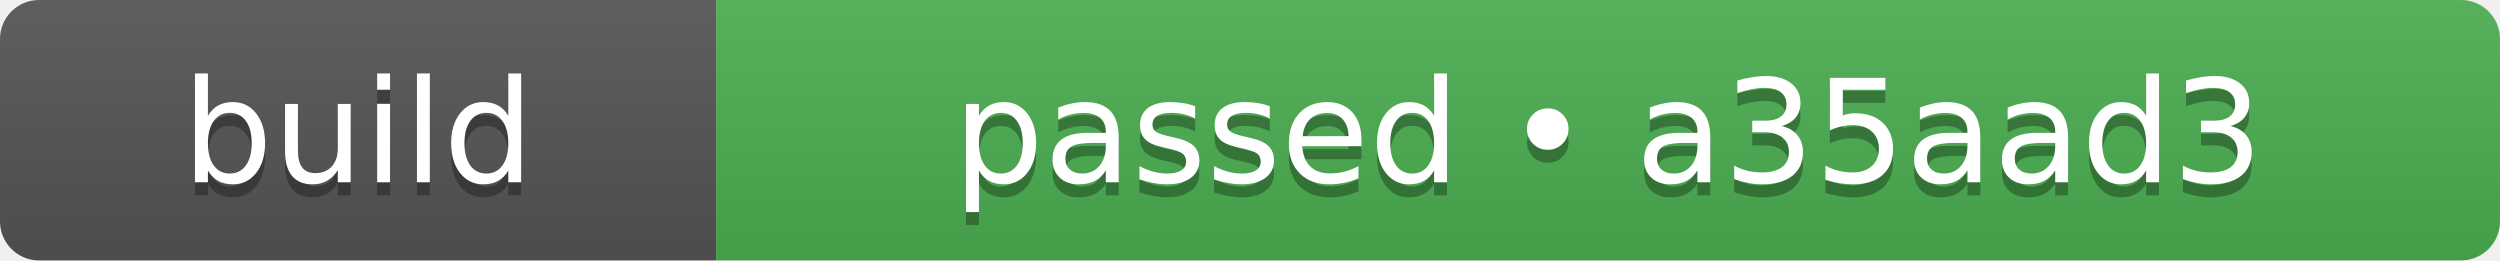
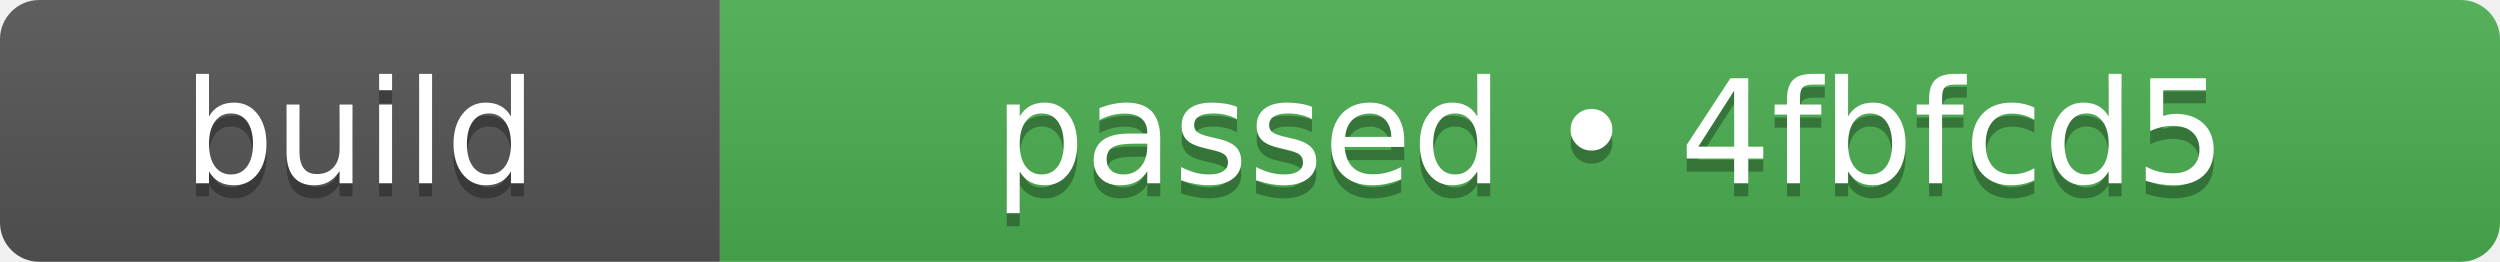
- <svg xmlns="http://www.w3.org/2000/svg" width="192" height="20" role="img" aria-label="build: passed • a35aad3">
+ <svg xmlns="http://www.w3.org/2000/svg" width="191" height="20" role="img" aria-label="build: passed • 4fbfcd5">
  <linearGradient id="s" x2="0" y2="100%">
    <stop offset="0" stop-color="#bbb" stop-opacity=".1" />
    <stop offset="1" stop-opacity=".1" />
  </linearGradient>
  <clipPath id="r">
-     <rect width="192" height="20" rx="3" fill="#fff" />
+     <rect width="191" height="20" rx="3" fill="#fff" />
  </clipPath>
  <g clip-path="url(#r)">
    <rect width="55" height="20" fill="#555555" />
-     <rect x="55" width="137" height="20" fill="#4caf50" />
-     <rect width="192" height="20" fill="url(#s)" />
+     <rect x="55" width="136" height="20" fill="#4caf50" />
+     <rect width="191" height="20" fill="url(#s)" />
  </g>
  <g fill="#fff" text-anchor="middle" font-family="Verdana,Geneva,DejaVu Sans,sans-serif" text-rendering="geometricPrecision" font-size="110">
    <text aria-hidden="true" x="275" y="150" fill="#010101" fill-opacity=".3" transform="scale(.1)" textLength="310">build</text>
    <text x="275" y="140" transform="scale(.1)" fill="#fff" textLength="310">build</text>
-     <text aria-hidden="true" x="1235" y="150" fill="#010101" fill-opacity=".3" transform="scale(.1)" textLength="1130">passed • a35aad3</text>
-     <text x="1235" y="140" transform="scale(.1)" fill="#fff" textLength="1130">passed • a35aad3</text>
+     <text aria-hidden="true" x="1230" y="150" fill="#010101" fill-opacity=".3" transform="scale(.1)" textLength="1120">passed • 4fbfcd5</text>
+     <text x="1230" y="140" transform="scale(.1)" fill="#fff" textLength="1120">passed • 4fbfcd5</text>
  </g>
</svg>
